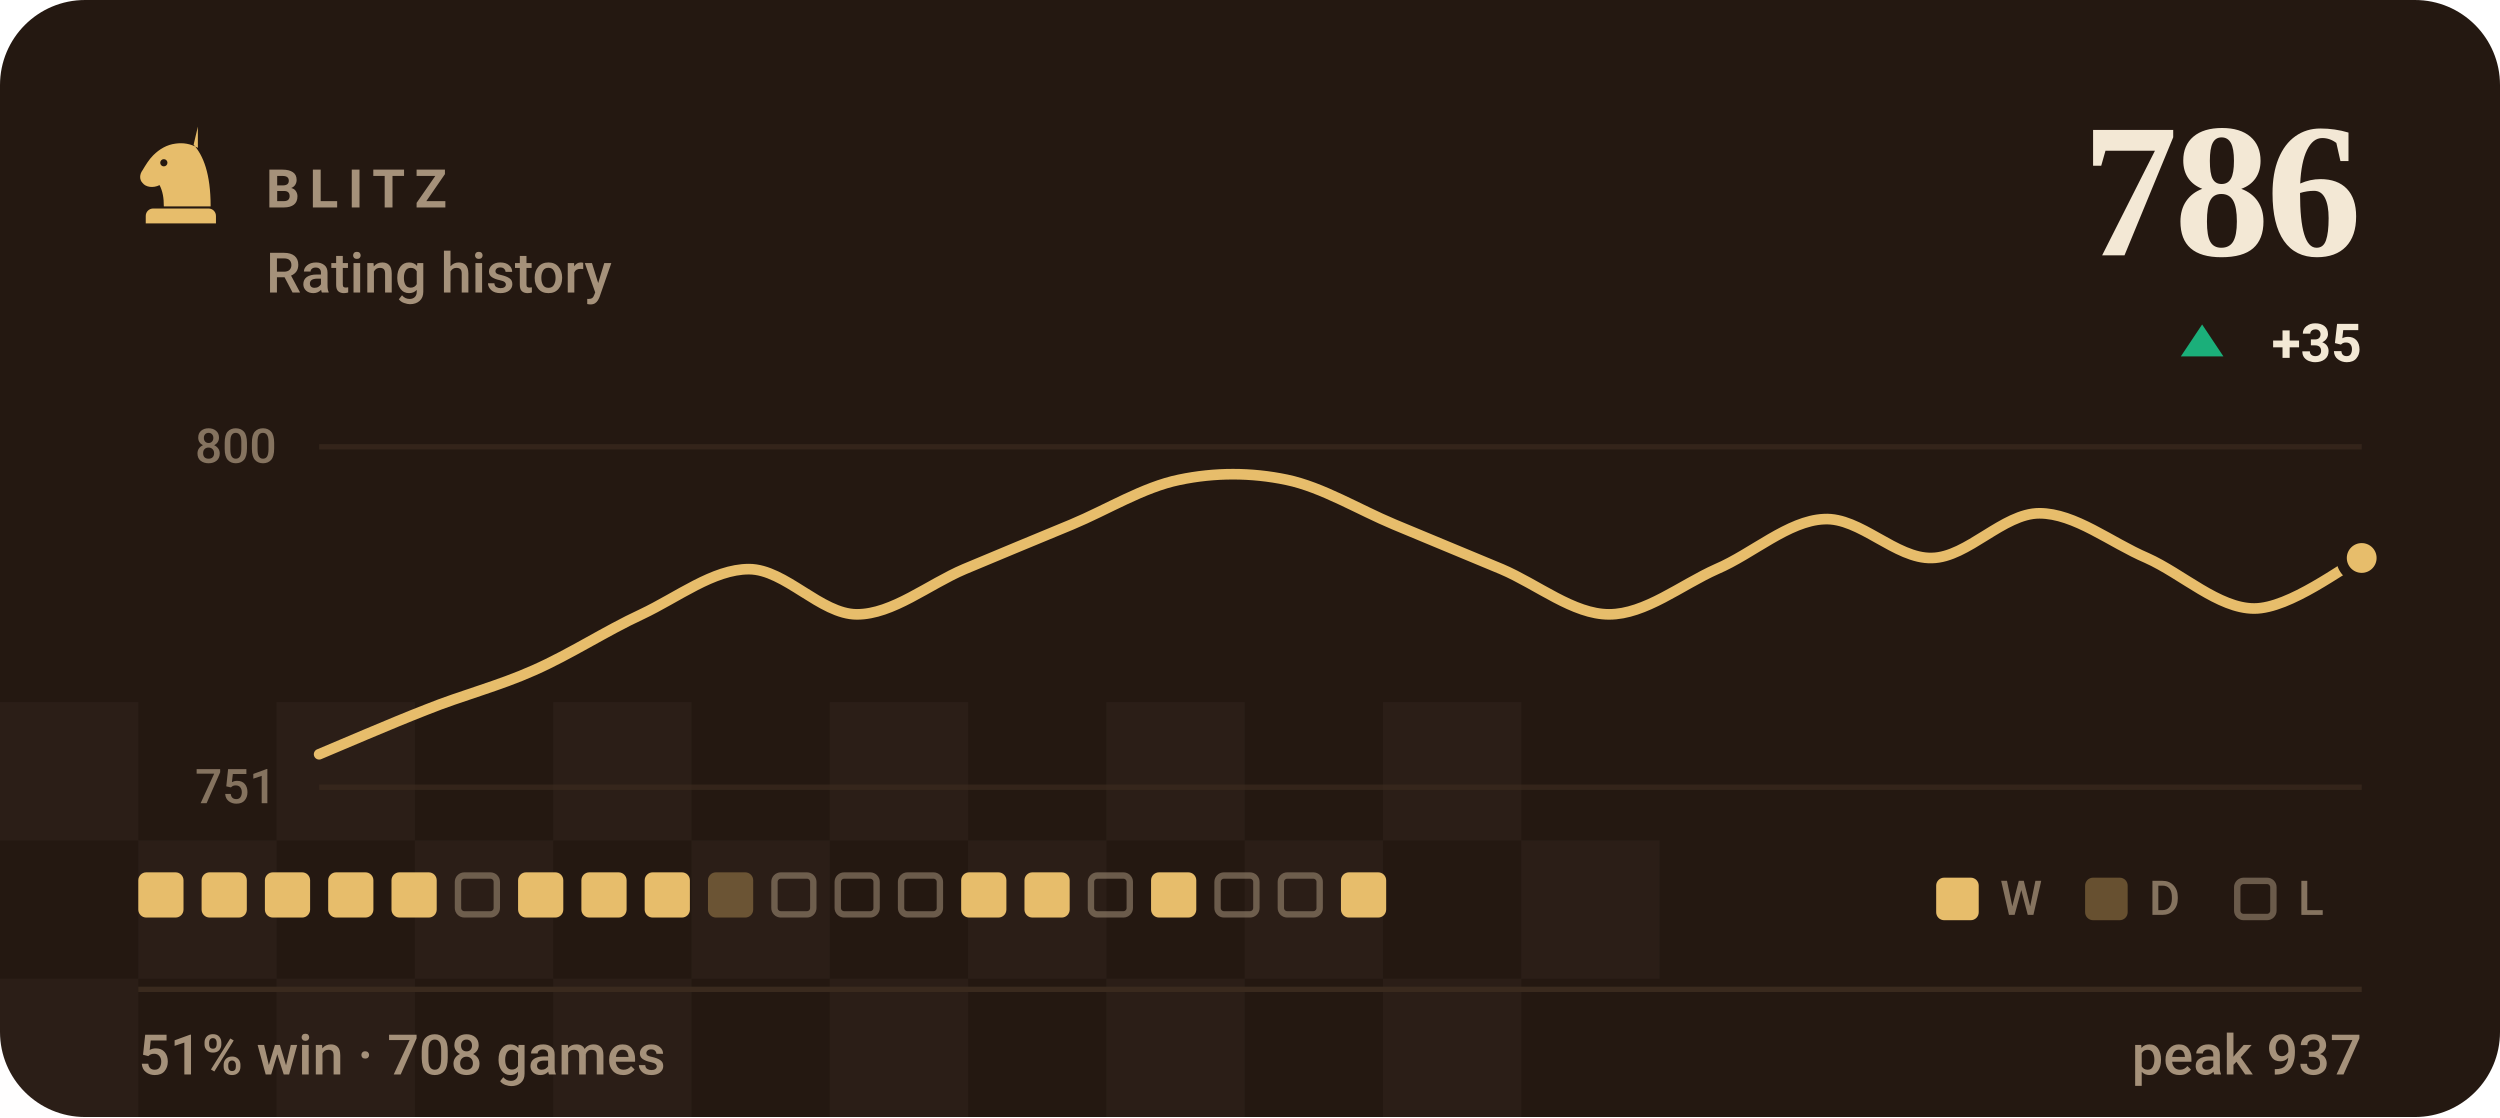
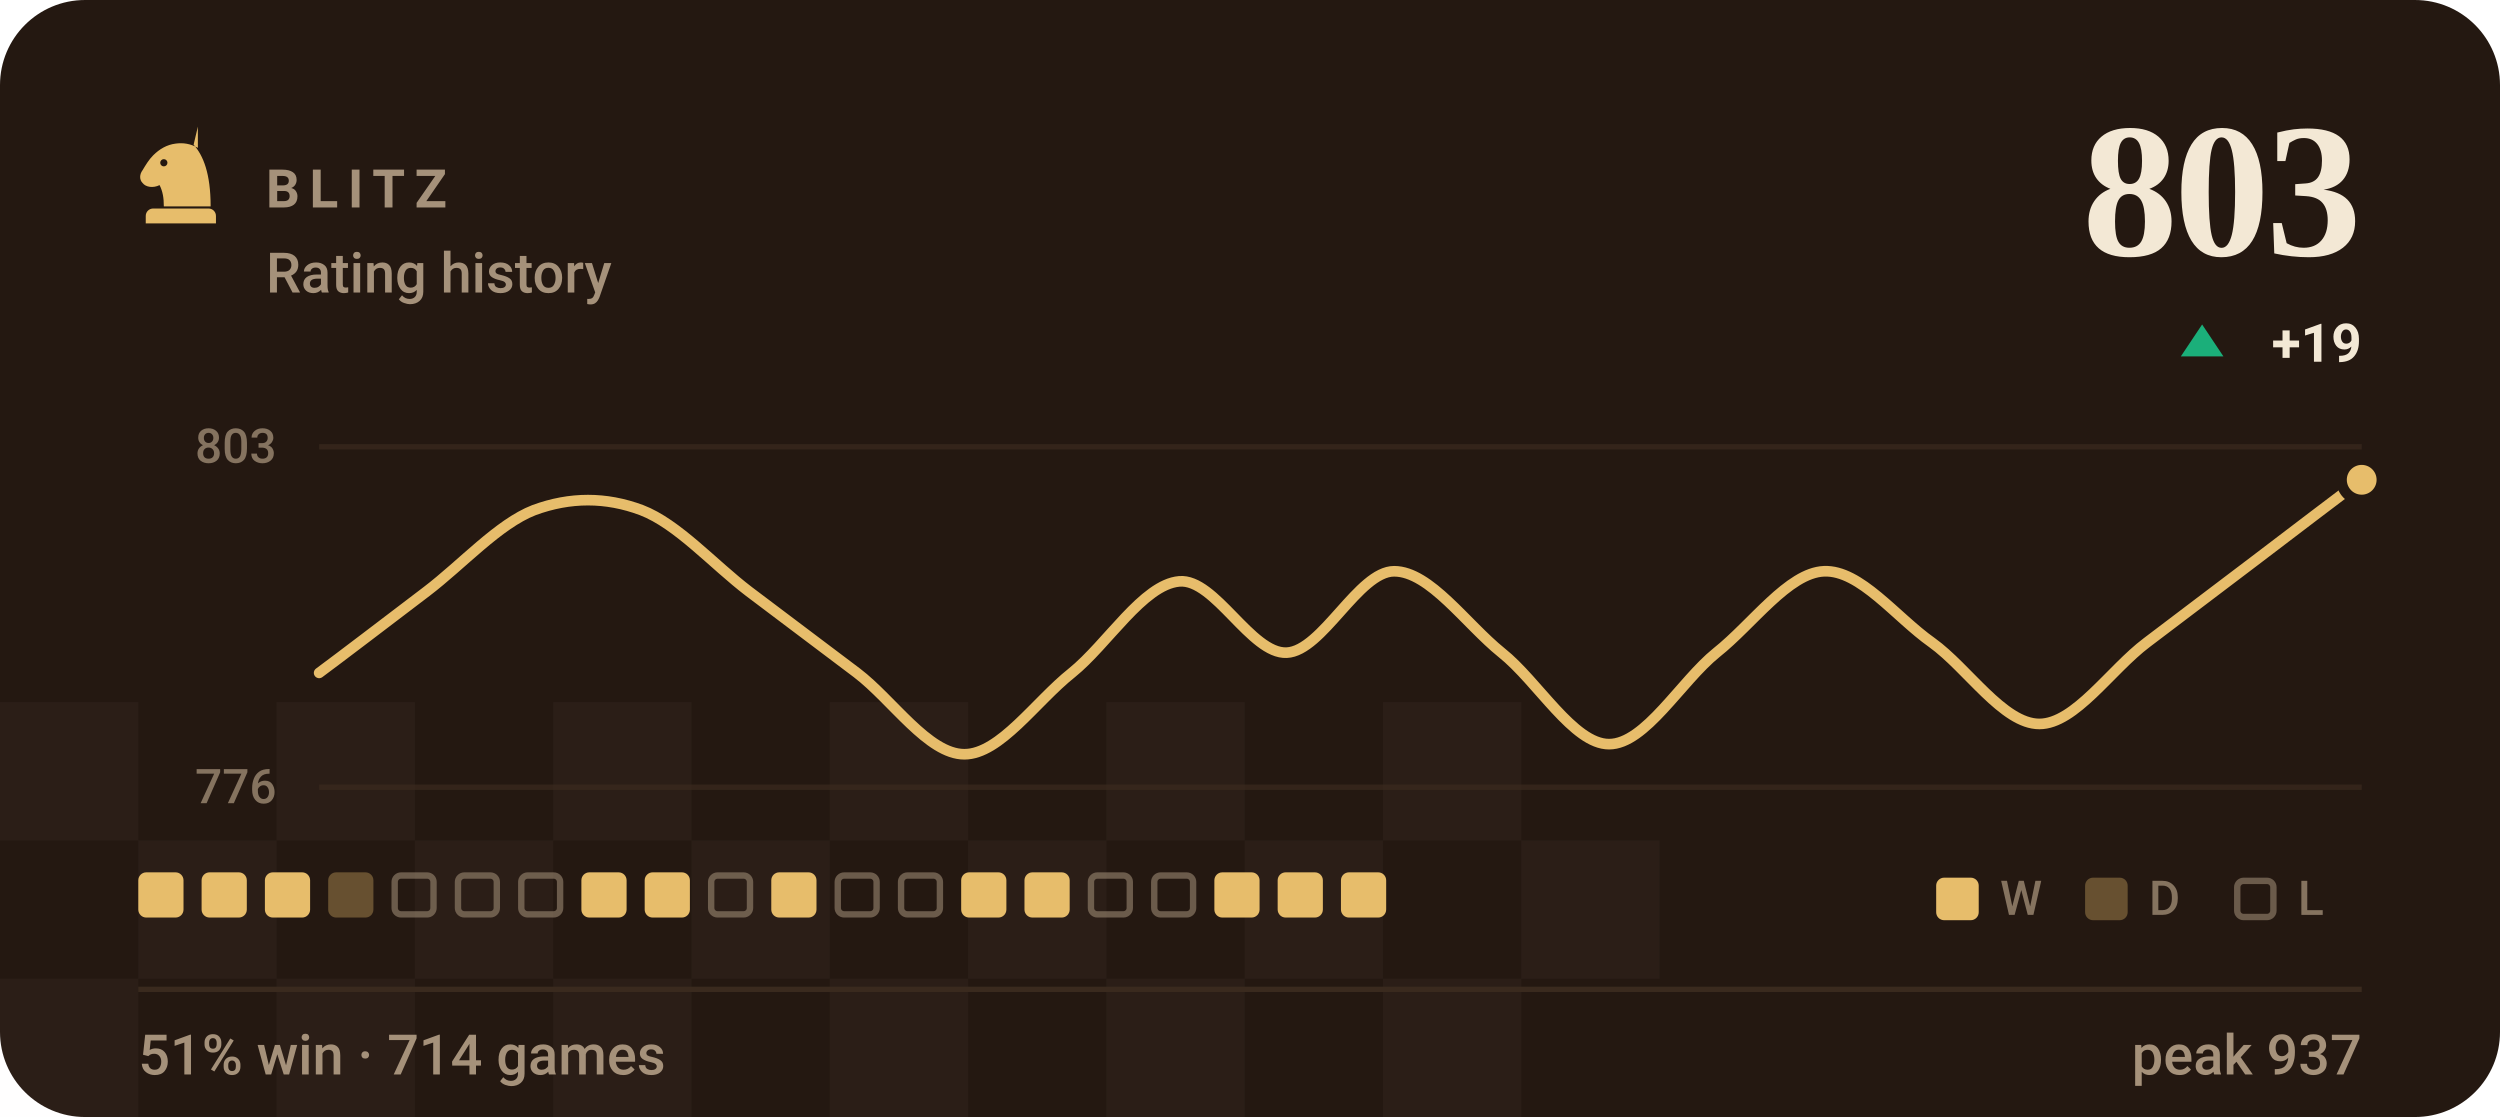
- <svg xmlns="http://www.w3.org/2000/svg" viewBox="0 0 470 210" width="470" height="210" role="img" aria-label="BLITZ rating history, currently 786, 51% win rate over 708 games">
+ <svg xmlns="http://www.w3.org/2000/svg" viewBox="0 0 470 210" width="470" height="210" role="img" aria-label="BLITZ rating history, currently 803, 51% win rate over 714 games">
  <style>svg{font-family:-apple-system,BlinkMacSystemFont,'Segoe UI',Roboto,'Helvetica Neue',Arial,sans-serif}text{fill:#f3e8d5;white-space:pre}.bg{fill:#241811}.acc{fill:#e7bd6b}.win{fill:#1baf7a}.draw{fill:#8b8f96}.loss{fill:#d03b3b}.lbl{font-size:10px;font-weight:600;letter-spacing:.18em;fill:#a5917a}.cap{font-size:10.5px;font-weight:500;fill:#a5917a}.num{font-family:Georgia,'Times New Roman',Times,serif;font-weight:700;letter-spacing:-.02em}.tick{font-size:9px;font-weight:500;fill:#a5917a;opacity:.75}.dl{font-size:10px;font-weight:600}.rule{stroke:#3a2a1e;stroke-width:1;fill:none}.grid{stroke:#3a2a1e;stroke-width:1;fill:none;opacity:.7}.ln{fill:none;stroke:#e7bd6b;stroke-width:2;stroke-linecap:round;stroke-linejoin:round}.ring{stroke:#241811;stroke-width:2}.hollow{fill:none;stroke-width:1.5}.sq{fill:#f3e8d5;opacity:.035}</style>
  <rect class="bg" width="470" height="210" rx="16" />
  <rect class="sq" x="0" y="132" width="26" height="26" />
  <rect class="sq" x="52" y="132" width="26" height="26" />
  <rect class="sq" x="104" y="132" width="26" height="26" />
  <rect class="sq" x="156" y="132" width="26" height="26" />
  <rect class="sq" x="208" y="132" width="26" height="26" />
  <rect class="sq" x="260" y="132" width="26" height="26" />
  <rect class="sq" x="26" y="158" width="26" height="26" />
  <rect class="sq" x="78" y="158" width="26" height="26" />
  <rect class="sq" x="130" y="158" width="26" height="26" />
  <rect class="sq" x="182" y="158" width="26" height="26" />
  <rect class="sq" x="234" y="158" width="26" height="26" />
  <rect class="sq" x="286" y="158" width="26" height="26" />
  <rect class="sq" x="0" y="184" width="26" height="26" />
  <rect class="sq" x="52" y="184" width="26" height="26" />
  <rect class="sq" x="104" y="184" width="26" height="26" />
  <rect class="sq" x="156" y="184" width="26" height="26" />
  <rect class="sq" x="208" y="184" width="26" height="26" />
  <rect class="sq" x="260" y="184" width="26" height="26" />
  <g class="acc" transform="translate(24.0,22.8) scale(0.2)">
    <path fill-rule="evenodd" d="M66 5l-4 17c9 10 16 27 16 58H34c0-8-1-14-4-20-6 3-13 2-16-2-3-3-3-8 0-12 3-5 6-10 10-14 6-6 13-10 21-11 7-1 14 0 21 4zM37.4 39a3.4 3.4 0 1 0-6.8 0 3.4 3.4 0 1 0 6.8 0zM24 82h52c3.9 0 7 3.1 7 7v7H17v-7c0-3.9 3.1-7 7-7z" />
  </g>
  <text class="lbl" x="50" y="39">BLITZ</text>
  <text class="cap" x="50" y="55">Rating history</text>
-   <text class="num" x="444" y="48" text-anchor="end" style="font-size:36px">786</text>
+   <text class="num" x="444" y="48" text-anchor="end" style="font-size:36px">803</text>
  <path fill="#1baf7a" d="M414 61L418 67H410Z" />
-   <text class="dl" x="444" y="68" text-anchor="end" fill="#1baf7a">+35</text>
+   <text class="dl" x="444" y="68" text-anchor="end" fill="#1baf7a">+19</text>
  <line class="grid" x1="60" y1="84" x2="444" y2="84" />
  <line class="grid" x1="60" y1="148" x2="444" y2="148" />
-   <text class="tick" x="52" y="87" text-anchor="end">800</text>
-   <text class="tick" x="52" y="151" text-anchor="end">751</text>
-   <path class="ln" d="M60.0 141.8C63.4 140.4 73.5 136.0 80.2 133.4C86.9 130.7 93.7 129.0 100.4 126.0C107.2 123.0 113.9 118.6 120.6 115.5C127.4 112.3 134.1 107.0 140.8 107.0C147.6 107.0 154.3 115.5 161.1 115.5C167.8 115.5 174.5 109.9 181.3 107.0C188.0 104.2 194.7 101.4 201.5 98.6C208.2 95.8 214.9 91.6 221.7 90.2C228.4 88.8 235.2 88.8 241.9 90.2C248.6 91.6 255.4 95.8 262.1 98.6C268.8 101.4 275.6 104.2 282.3 107.0C289.1 109.9 295.8 115.5 302.5 115.5C309.3 115.5 316.0 110.0 322.7 107.0C329.5 104.1 336.2 97.9 342.9 97.6C349.7 97.2 356.4 105.1 363.2 104.9C369.9 104.8 376.6 96.5 383.4 96.5C390.1 96.5 396.8 102.0 403.6 104.9C410.3 107.9 417.1 114.4 423.8 114.4C430.5 114.4 440.6 106.5 444.0 104.9" />
-   <circle class="acc ring" cx="444.0" cy="104.9" r="3.8" />
+   <text class="tick" x="52" y="87" text-anchor="end">803</text>
+   <text class="tick" x="52" y="151" text-anchor="end">776</text>
+   <path class="ln" d="M60.0 126.5C63.4 124.0 73.5 116.3 80.2 111.2C86.9 106.1 93.7 98.5 100.4 95.9C107.2 93.4 113.9 93.4 120.6 95.9C127.4 98.5 134.1 106.1 140.8 111.2C147.6 116.3 154.3 121.4 161.1 126.5C167.8 131.6 174.5 141.8 181.3 141.8C188.0 141.8 194.7 131.9 201.5 126.5C208.2 121.1 214.9 109.9 221.7 109.3C228.4 108.7 235.2 123.0 241.9 122.7C248.6 122.4 255.4 107.4 262.1 107.4C268.8 107.4 275.6 117.3 282.3 122.7C289.1 128.1 295.8 139.9 302.5 139.9C309.3 139.9 316.0 128.1 322.7 122.7C329.5 117.3 336.2 107.7 342.9 107.4C349.7 107.1 356.4 116.0 363.2 120.8C369.9 125.6 376.6 136.1 383.4 136.1C390.1 136.1 396.8 125.9 403.6 120.8C410.3 115.7 417.1 110.6 423.8 105.5C430.5 100.4 440.6 92.7 444.0 90.2" />
+   <circle class="acc ring" cx="444.0" cy="90.2" r="3.8" />
  <rect x="26.0" y="164" width="8.5" height="8.5" rx="1.5" fill="#e7bd6b" />
  <rect x="37.9" y="164" width="8.5" height="8.5" rx="1.5" fill="#e7bd6b" />
  <rect x="49.8" y="164" width="8.5" height="8.5" rx="1.5" fill="#e7bd6b" />
-   <rect x="61.7" y="164" width="8.5" height="8.5" rx="1.5" fill="#e7bd6b" />
-   <rect x="73.6" y="164" width="8.5" height="8.5" rx="1.5" fill="#e7bd6b" />
+   <rect x="61.7" y="164" width="8.5" height="8.5" rx="1.5" fill="#e7bd6b" opacity=".34" />
+   <rect x="74.2" y="164.6" width="7.3" height="7.3" rx="1.2" fill="none" stroke="#a5917a" stroke-width="1.2" opacity=".55" />
  <rect x="86.1" y="164.6" width="7.3" height="7.3" rx="1.2" fill="none" stroke="#a5917a" stroke-width="1.2" opacity=".55" />
-   <rect x="97.4" y="164" width="8.5" height="8.5" rx="1.5" fill="#e7bd6b" />
+   <rect x="98.0" y="164.6" width="7.3" height="7.3" rx="1.2" fill="none" stroke="#a5917a" stroke-width="1.2" opacity=".55" />
  <rect x="109.3" y="164" width="8.5" height="8.5" rx="1.5" fill="#e7bd6b" />
  <rect x="121.2" y="164" width="8.5" height="8.5" rx="1.5" fill="#e7bd6b" />
-   <rect x="133.1" y="164" width="8.5" height="8.5" rx="1.5" fill="#e7bd6b" opacity=".34" />
-   <rect x="145.6" y="164.6" width="7.3" height="7.3" rx="1.2" fill="none" stroke="#a5917a" stroke-width="1.2" opacity=".55" />
+   <rect x="133.7" y="164.6" width="7.3" height="7.3" rx="1.2" fill="none" stroke="#a5917a" stroke-width="1.2" opacity=".55" />
+   <rect x="145.0" y="164" width="8.5" height="8.5" rx="1.5" fill="#e7bd6b" />
  <rect x="157.5" y="164.6" width="7.3" height="7.3" rx="1.2" fill="none" stroke="#a5917a" stroke-width="1.2" opacity=".55" />
  <rect x="169.4" y="164.6" width="7.3" height="7.3" rx="1.2" fill="none" stroke="#a5917a" stroke-width="1.2" opacity=".55" />
  <rect x="180.7" y="164" width="8.5" height="8.5" rx="1.5" fill="#e7bd6b" />
  <rect x="192.6" y="164" width="8.5" height="8.5" rx="1.5" fill="#e7bd6b" />
  <rect x="205.1" y="164.6" width="7.3" height="7.3" rx="1.2" fill="none" stroke="#a5917a" stroke-width="1.2" opacity=".55" />
-   <rect x="216.4" y="164" width="8.5" height="8.5" rx="1.5" fill="#e7bd6b" />
-   <rect x="228.9" y="164.6" width="7.3" height="7.3" rx="1.2" fill="none" stroke="#a5917a" stroke-width="1.2" opacity=".55" />
-   <rect x="240.8" y="164.6" width="7.3" height="7.3" rx="1.2" fill="none" stroke="#a5917a" stroke-width="1.2" opacity=".55" />
+   <rect x="217.0" y="164.6" width="7.3" height="7.3" rx="1.2" fill="none" stroke="#a5917a" stroke-width="1.2" opacity=".55" />
+   <rect x="228.3" y="164" width="8.5" height="8.5" rx="1.5" fill="#e7bd6b" />
+   <rect x="240.2" y="164" width="8.5" height="8.5" rx="1.5" fill="#e7bd6b" />
  <rect x="252.1" y="164" width="8.5" height="8.5" rx="1.5" fill="#e7bd6b" />
  <rect x="364" y="165" width="8" height="8" rx="1.5" fill="#e7bd6b" />
  <text class="tick" x="376" y="172">W</text>
  <rect x="392" y="165" width="8" height="8" rx="1.5" fill="#e7bd6b" opacity=".34" />
  <text class="tick" x="404" y="172">D</text>
  <rect x="420.6" y="165.6" width="6.8" height="6.8" rx="1.2" fill="none" stroke="#a5917a" stroke-width="1.2" opacity=".55" />
  <text class="tick" x="432" y="172">L</text>
  <line class="rule" x1="26" y1="186" x2="444" y2="186" />
-   <text class="cap" x="26" y="202">51% win · 708 games</text>
+   <text class="cap" x="26" y="202">51% win · 714 games</text>
  <text class="cap" x="444" y="202" text-anchor="end">peak 937</text>
</svg>
